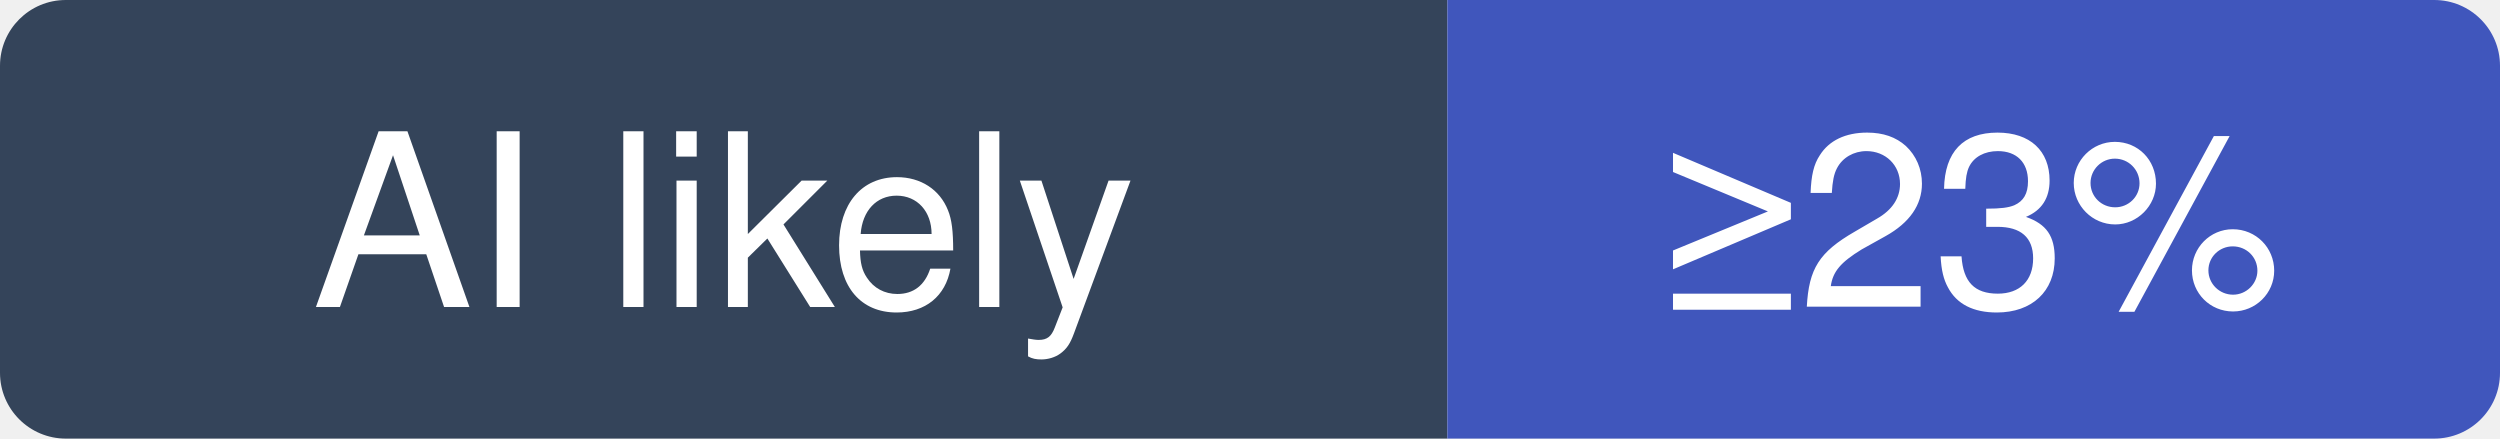
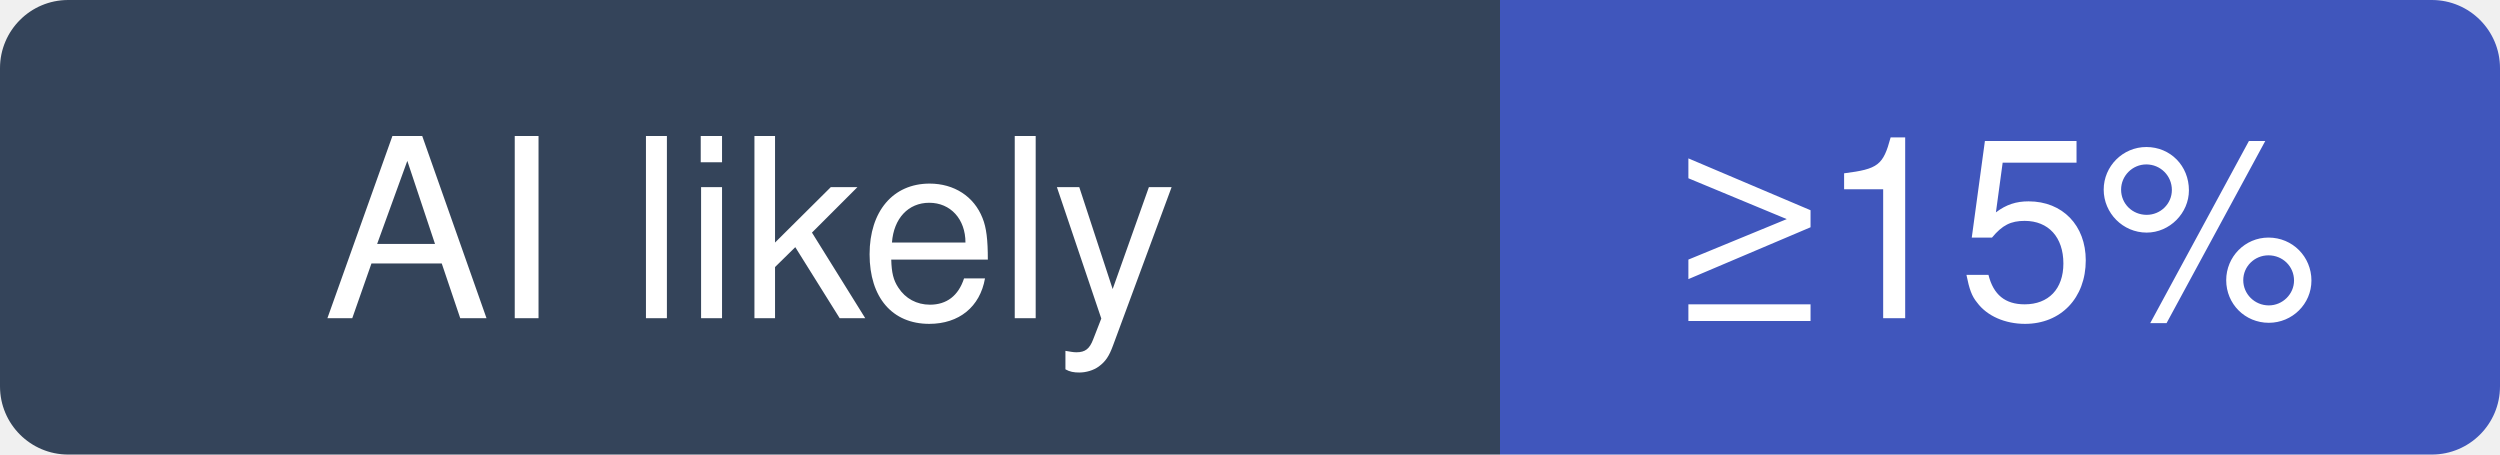
- <svg xmlns="http://www.w3.org/2000/svg" width="114" height="20" viewBox="0 0 114 20" role="img" aria-label="pingdotgg/t3code: at least 23% of recent commits disclose an AI agent; no estimate beyond that">
+ <svg xmlns="http://www.w3.org/2000/svg" width="110" height="20" viewBox="0 0 110 20" role="img" aria-label="pingdotgg/t3code: at least 15% of recent commits disclose an AI agent; no estimate beyond that">
  <clipPath id="hm-l">
-     <rect width="114" height="20" rx="3" />
+     <rect width="110" height="20" rx="3" />
  </clipPath>
  <g clip-path="url(#hm-l)">
    <rect width="66" height="20" fill="#34445A" />
-     <rect x="66" width="48" height="20" fill="#4056BC" />
+     <rect x="66" width="44" height="20" fill="#4056BC" />
  </g>
  <g fill="#fff" text-anchor="middle" font-family="Verdana, -apple-system, BlinkMacSystemFont, Segoe UI, Helvetica, Arial, Fira Sans, sans-serif" font-size="11">
    <text x="33" y="14">AI likely</text>
-     <text x="90" y="14">≥23%</text>
+     <text x="88" y="14">≥15%</text>
  </g>
</svg>
